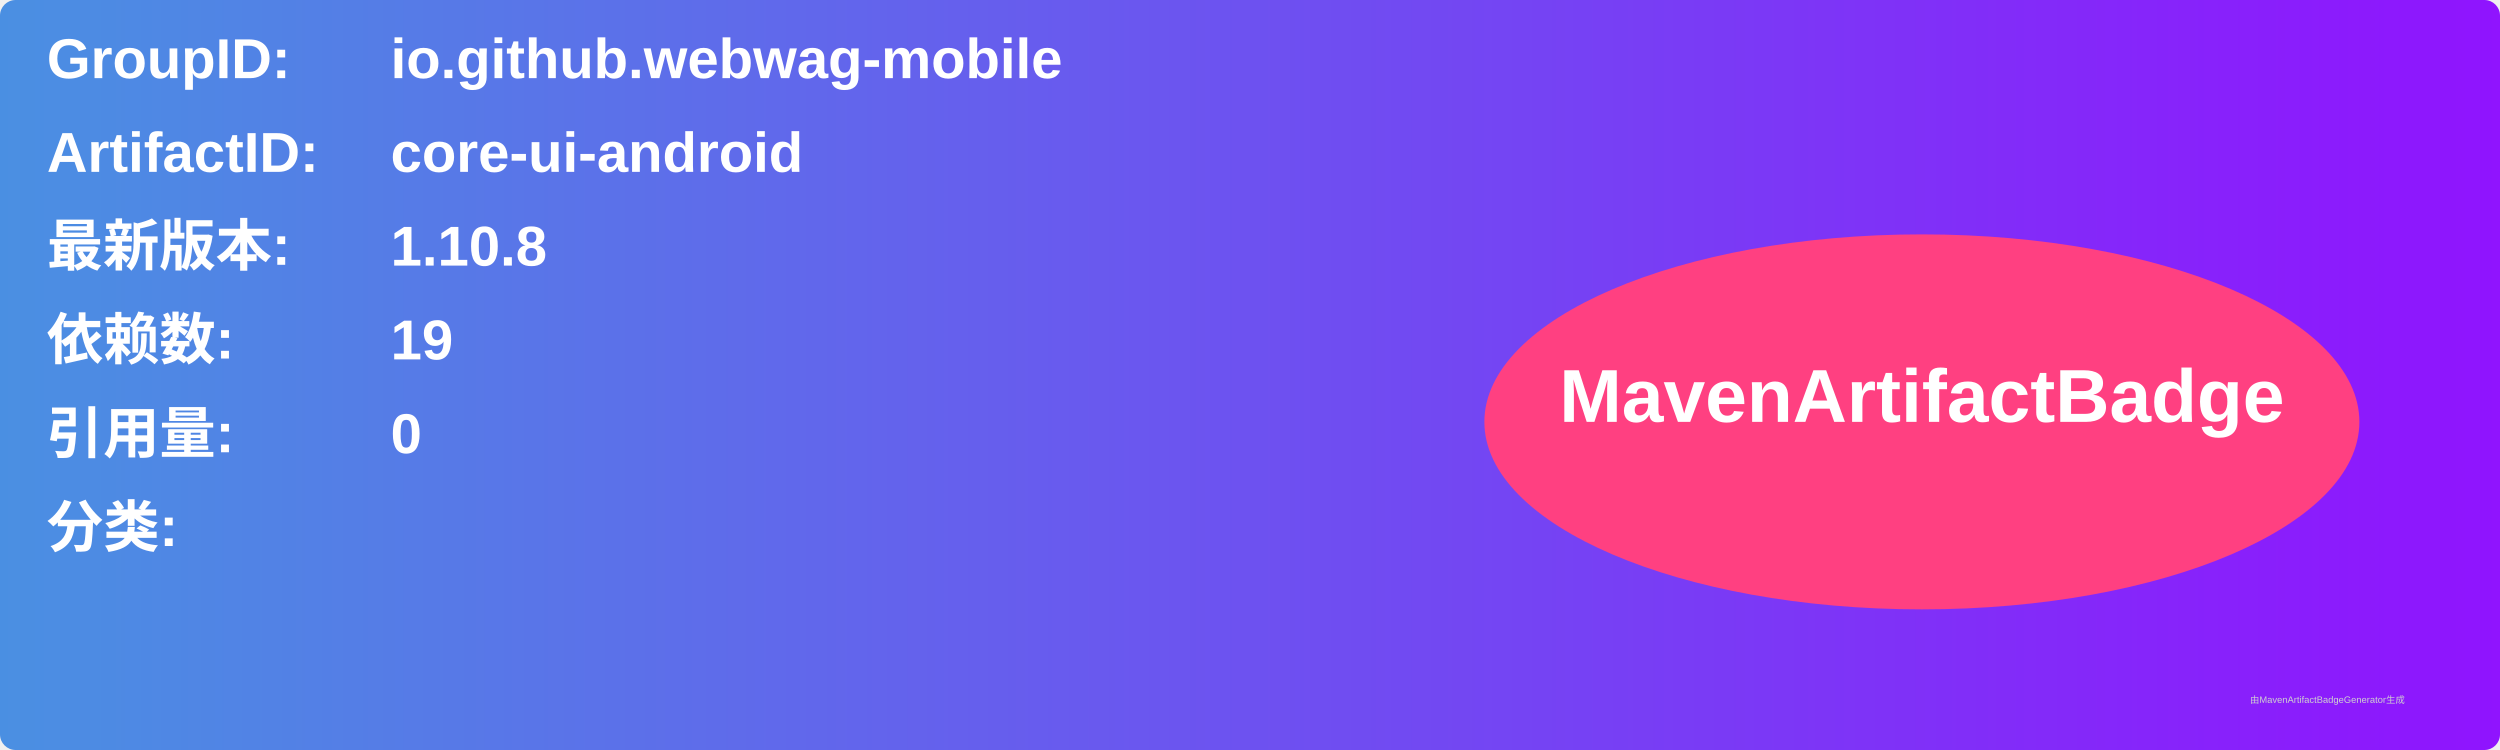
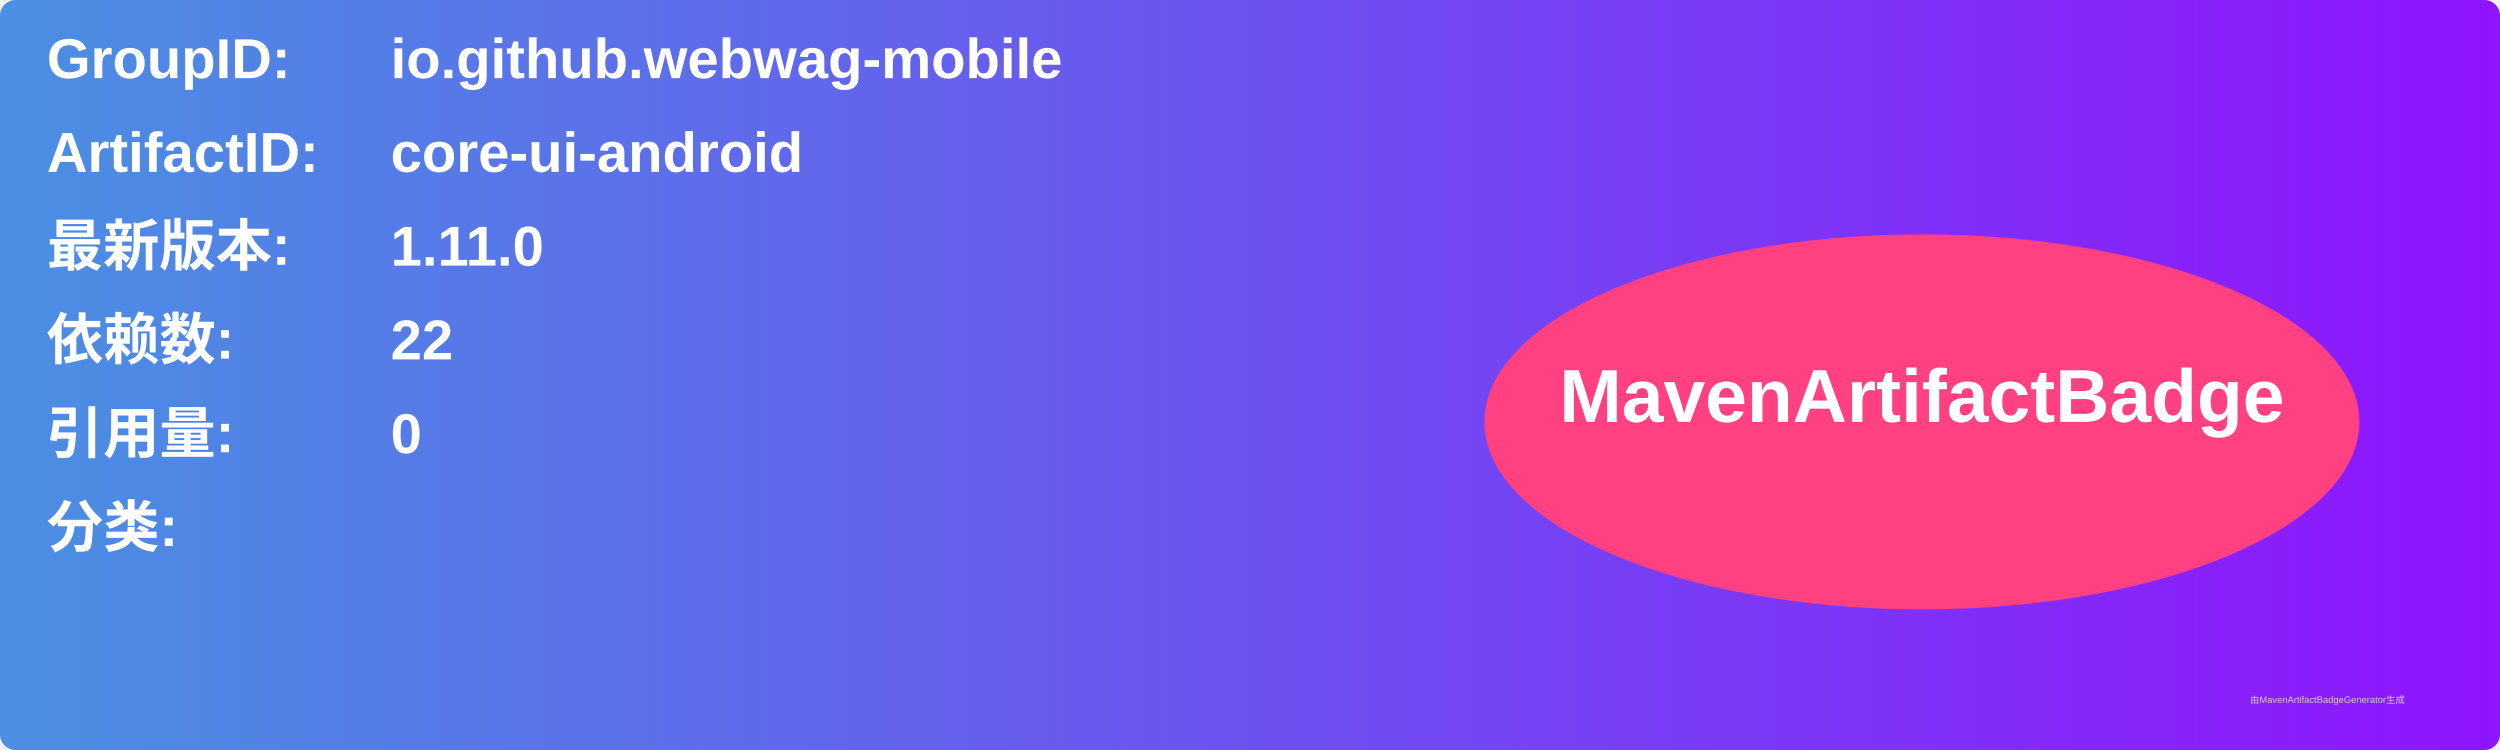
<svg xmlns="http://www.w3.org/2000/svg" width="800" height="240" viewBox="0 0 800 240">
  <linearGradient id="grad" x1="0%" y1="0%" x2="100%" y2="0%">
    <stop offset="0%" stop-color="#4a90e2" />
    <stop offset="100%" stop-color="#9013fe" />
  </linearGradient>
  <rect width="100%" height="100%" rx="5" ry="5" fill="url(#grad)" />
  <g transform="translate(15, 15)">
    <text x="0" y="10" font-family="Arial" font-size="18" fill="white" font-weight="bold" width="260">GroupID:</text>
    <text x="110" y="10" font-family="Arial" font-size="18" fill="white" font-weight="bold" width="460">io.github.webwag-mobile</text>
    <text x="0" y="40" font-family="Arial" font-size="18" fill="white" font-weight="bold" width="260">ArtifactID:</text>
    <text x="110" y="40" font-family="Arial" font-size="18" fill="white" font-weight="bold" width="460">core-ui-android</text>
    <text x="0" y="70" font-family="Arial" font-size="18" fill="white" font-weight="bold">最新版本:</text>
    <text x="110" y="70" font-family="Arial" font-size="18" fill="white" font-weight="bold">
-       <tspan font-weight="bold">1.10.8</tspan>
+       <tspan font-weight="bold">1.11.0</tspan>
    </text>
    <text x="0" y="100" font-family="Arial" font-size="18" fill="white" font-weight="bold">依赖数: </text>
    <text x="110" y="100" font-family="Arial" font-size="18" fill="white">
-       <tspan font-weight="bold">19</tspan>
+       <tspan font-weight="bold">22</tspan>
    </text>
    <text x="0" y="130" font-family="Arial" font-size="18" fill="white" font-weight="bold">引用量: </text>
    <text x="110" y="130" font-family="Arial" font-size="18" fill="white">
      <tspan font-weight="bold">0</tspan>
    </text>
    <text x="0" y="160" font-family="Arial" font-size="18" fill="white" font-weight="bold">分类:</text>
    <text x="10" y="190" font-family="Arial" font-size="10" fill="white">
      <tspan font-weight="bold" />
    </text>
    <ellipse cx="600" cy="120" rx="140" ry="60" fill="#ff4081" />
    <text x="600" y="120" text-anchor="middle" font-family="Arial" font-size="24" fill="white" font-weight="bold">MavenArtifactBadge</text>
  </g>
  <text x="720" y="225" font-family="Arial" font-size="3" fill="#d0d0d0">由MavenArtifactBadgeGenerator生成</text>
</svg>
